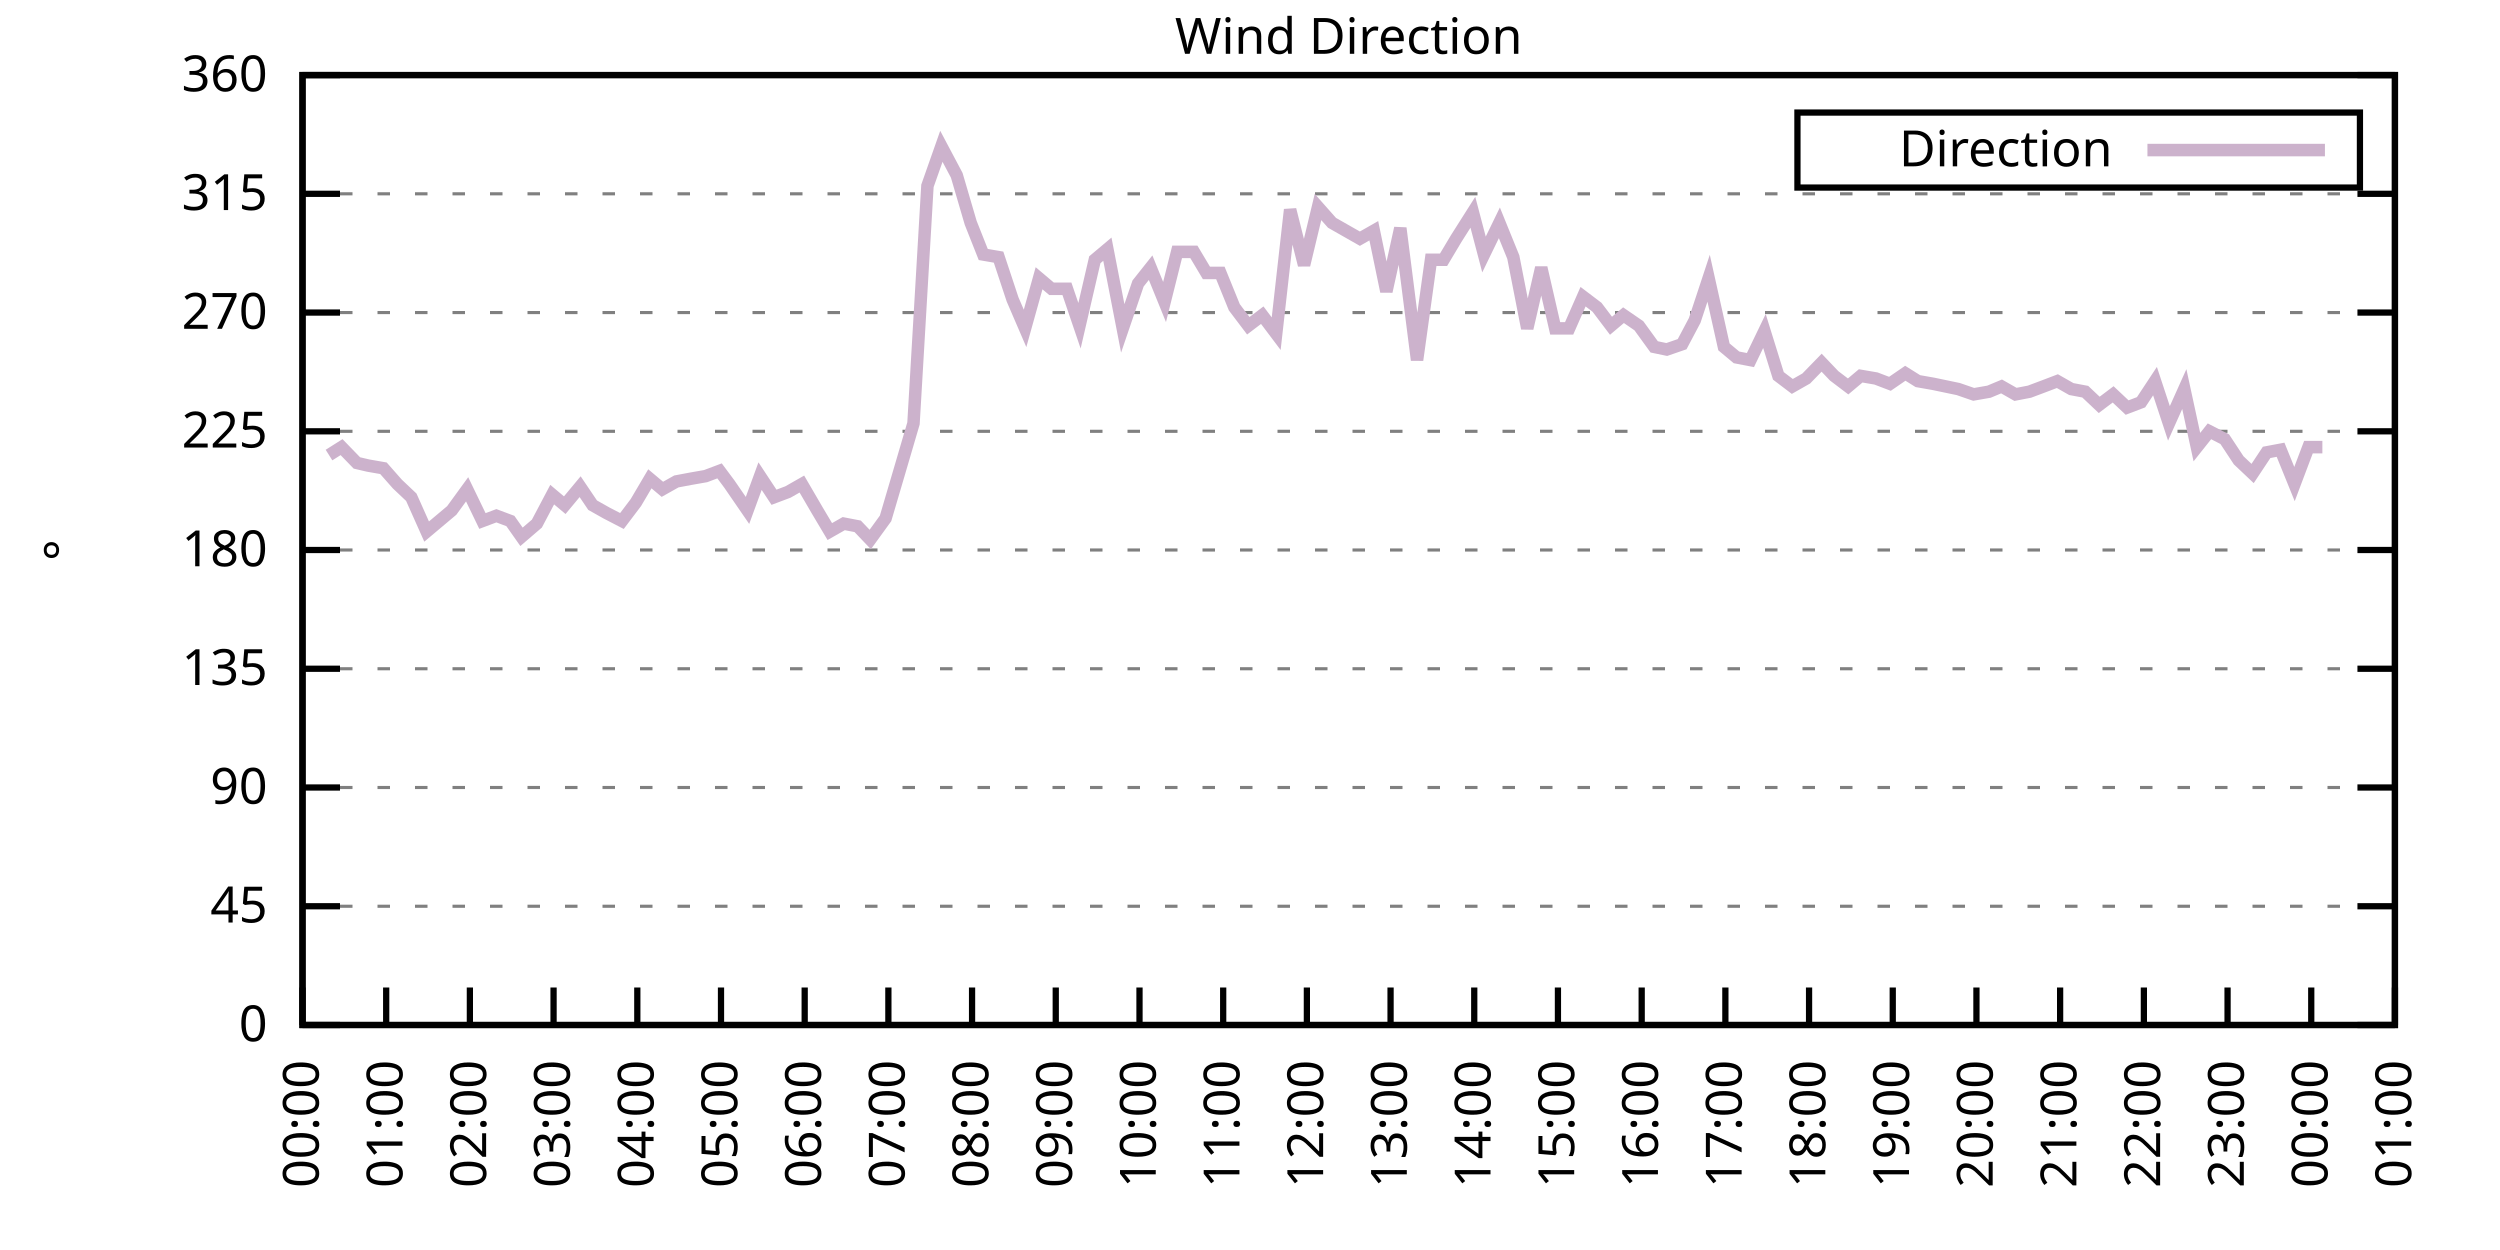
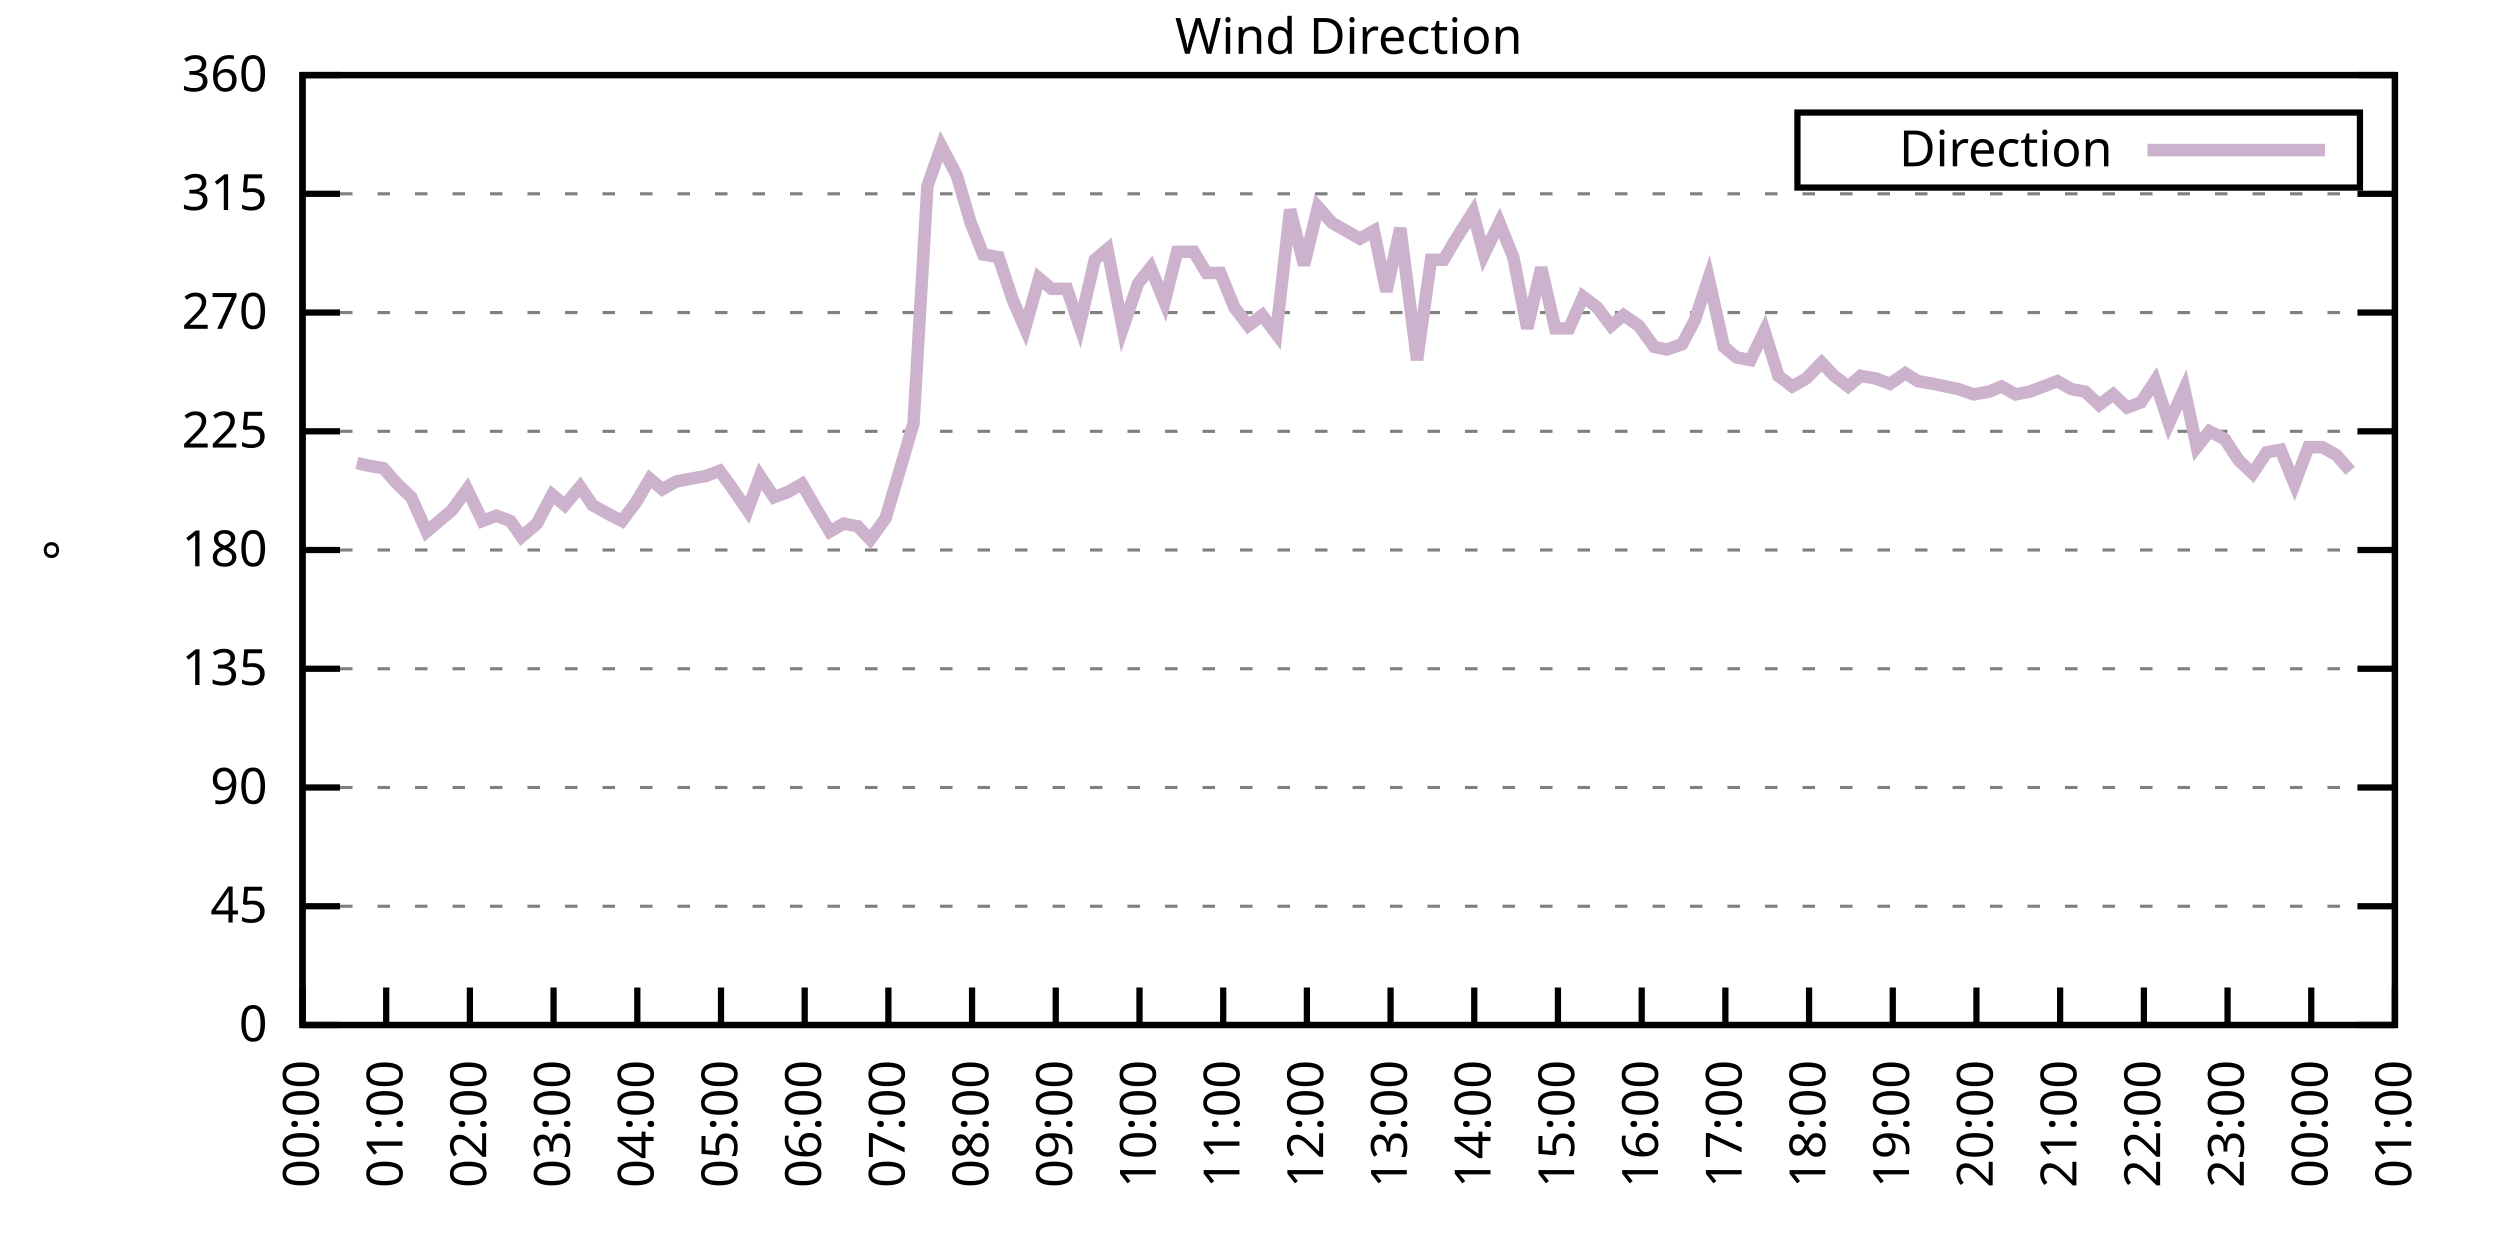
<svg xmlns="http://www.w3.org/2000/svg" xmlns:xlink="http://www.w3.org/1999/xlink" width="400" height="200" viewBox="0 0 400 200">
  <g id="gnuplot_canvas">
    <rect x="0" y="0" width="400" height="200" fill="none" />
    <defs>
      <circle id="gpDot" r="0.5" stroke-width="0.5" stroke="currentColor" />
      <path id="gpPt0" stroke-width="0.333" stroke="currentColor" d="M-1,0 h2 M0,-1 v2" />
      <path id="gpPt1" stroke-width="0.333" stroke="currentColor" d="M-1,-1 L1,1 M1,-1 L-1,1" />
      <path id="gpPt2" stroke-width="0.333" stroke="currentColor" d="M-1,0 L1,0 M0,-1 L0,1 M-1,-1 L1,1 M-1,1 L1,-1" />
      <rect id="gpPt3" stroke-width="0.333" stroke="currentColor" x="-1" y="-1" width="2" height="2" />
      <rect id="gpPt4" stroke-width="0.333" stroke="currentColor" fill="currentColor" x="-1" y="-1" width="2" height="2" />
      <circle id="gpPt5" stroke-width="0.333" stroke="currentColor" cx="0" cy="0" r="1" />
      <use xlink:href="#gpPt5" id="gpPt6" fill="currentColor" stroke="none" />
      <path id="gpPt7" stroke-width="0.333" stroke="currentColor" d="M0,-1.33 L-1.33,0.67 L1.33,0.67 z" />
      <use xlink:href="#gpPt7" id="gpPt8" fill="currentColor" stroke="none" />
      <use xlink:href="#gpPt7" id="gpPt9" stroke="currentColor" transform="rotate(180)" />
      <use xlink:href="#gpPt9" id="gpPt10" fill="currentColor" stroke="none" />
      <use xlink:href="#gpPt3" id="gpPt11" stroke="currentColor" transform="rotate(45)" />
      <use xlink:href="#gpPt11" id="gpPt12" fill="currentColor" stroke="none" />
      <path id="gpPt13" stroke-width="0.333" stroke="currentColor" d="M0,1.330 L1.265,0.411 L0.782,-1.067 L-0.782,-1.076 L-1.265,0.411 z" />
      <use xlink:href="#gpPt13" id="gpPt14" fill="currentColor" stroke="none" />
      <filter id="textbox" filterUnits="objectBoundingBox" x="0" y="0" height="1" width="1">
        <feFlood flood-color="white" flood-opacity="1" result="bgnd" />
        <feComposite in="SourceGraphic" in2="bgnd" operator="atop" />
      </filter>
      <filter id="greybox" filterUnits="objectBoundingBox" x="0" y="0" height="1" width="1">
        <feFlood flood-color="lightgrey" flood-opacity="1" result="grey" />
        <feComposite in="SourceGraphic" in2="grey" operator="atop" />
      </filter>
    </defs>
    <g fill="none" color="white" stroke="currentColor" stroke-width="1.00" stroke-linecap="butt" stroke-linejoin="miter">
</g>
    <g fill="none" color="black" stroke="currentColor" stroke-width="1.00" stroke-linecap="butt" stroke-linejoin="miter">
      <g stroke="none" shape-rendering="crispEdges">
        <polygon fill="rgb(255, 255, 255)" points="48.40,164.00 383.18,164.00 383.18,12.02 48.40,12.02 " />
      </g>
    </g>
    <g fill="none" color="black" stroke="currentColor" stroke-width="1.00" stroke-linecap="butt" stroke-linejoin="miter">
</g>
    <g fill="none" color="black" stroke="black" stroke-width="0.50" stroke-linecap="butt" stroke-linejoin="miter">
</g>
    <g fill="none" color="gray" stroke="currentColor" stroke-width="0.50" stroke-linecap="butt" stroke-linejoin="miter">
      <path stroke="gray" stroke-dasharray="2,4" class="gridline" d="M48.40,164.00 L383.19,164.00  " />
    </g>
    <g fill="none" color="gray" stroke="gray" stroke-width="1.00" stroke-linecap="butt" stroke-linejoin="miter">
</g>
    <g fill="none" color="black" stroke="currentColor" stroke-width="1.00" stroke-linecap="butt" stroke-linejoin="miter">
      <path stroke="black" d="M48.40,164.00 L54.40,164.00 M383.19,164.00 L377.19,164.00  " />
      <g transform="translate(42.80,166.60)" stroke="none" fill="black" font-family="Sans" font-size="8.00" text-anchor="end">
        <text>
          <tspan font-family="Sans"> 0</tspan>
        </text>
      </g>
    </g>
    <g fill="none" color="black" stroke="currentColor" stroke-width="1.00" stroke-linecap="butt" stroke-linejoin="miter">
</g>
    <g fill="none" color="black" stroke="black" stroke-width="0.50" stroke-linecap="butt" stroke-linejoin="miter">
</g>
    <g fill="none" color="gray" stroke="currentColor" stroke-width="0.50" stroke-linecap="butt" stroke-linejoin="miter">
      <path stroke="gray" stroke-dasharray="2,4" class="gridline" d="M48.40,145.00 L383.19,145.00  " />
    </g>
    <g fill="none" color="gray" stroke="gray" stroke-width="1.00" stroke-linecap="butt" stroke-linejoin="miter">
</g>
    <g fill="none" color="black" stroke="currentColor" stroke-width="1.00" stroke-linecap="butt" stroke-linejoin="miter">
      <path stroke="black" d="M48.40,145.00 L54.40,145.00 M383.19,145.00 L377.19,145.00  " />
      <g transform="translate(42.80,147.60)" stroke="none" fill="black" font-family="Sans" font-size="8.00" text-anchor="end">
        <text>
          <tspan font-family="Sans"> 45</tspan>
        </text>
      </g>
    </g>
    <g fill="none" color="black" stroke="currentColor" stroke-width="1.00" stroke-linecap="butt" stroke-linejoin="miter">
</g>
    <g fill="none" color="black" stroke="black" stroke-width="0.50" stroke-linecap="butt" stroke-linejoin="miter">
</g>
    <g fill="none" color="gray" stroke="currentColor" stroke-width="0.50" stroke-linecap="butt" stroke-linejoin="miter">
      <path stroke="gray" stroke-dasharray="2,4" class="gridline" d="M48.40,126.00 L383.19,126.00  " />
    </g>
    <g fill="none" color="gray" stroke="gray" stroke-width="1.00" stroke-linecap="butt" stroke-linejoin="miter">
</g>
    <g fill="none" color="black" stroke="currentColor" stroke-width="1.00" stroke-linecap="butt" stroke-linejoin="miter">
      <path stroke="black" d="M48.40,126.00 L54.40,126.00 M383.19,126.00 L377.19,126.00  " />
      <g transform="translate(42.80,128.60)" stroke="none" fill="black" font-family="Sans" font-size="8.00" text-anchor="end">
        <text>
          <tspan font-family="Sans"> 90</tspan>
        </text>
      </g>
    </g>
    <g fill="none" color="black" stroke="currentColor" stroke-width="1.00" stroke-linecap="butt" stroke-linejoin="miter">
</g>
    <g fill="none" color="black" stroke="black" stroke-width="0.50" stroke-linecap="butt" stroke-linejoin="miter">
</g>
    <g fill="none" color="gray" stroke="currentColor" stroke-width="0.50" stroke-linecap="butt" stroke-linejoin="miter">
      <path stroke="gray" stroke-dasharray="2,4" class="gridline" d="M48.40,107.00 L383.19,107.00  " />
    </g>
    <g fill="none" color="gray" stroke="gray" stroke-width="1.00" stroke-linecap="butt" stroke-linejoin="miter">
</g>
    <g fill="none" color="black" stroke="currentColor" stroke-width="1.00" stroke-linecap="butt" stroke-linejoin="miter">
      <path stroke="black" d="M48.40,107.00 L54.40,107.00 M383.19,107.00 L377.19,107.00  " />
      <g transform="translate(42.80,109.60)" stroke="none" fill="black" font-family="Sans" font-size="8.00" text-anchor="end">
        <text>
          <tspan font-family="Sans"> 135</tspan>
        </text>
      </g>
    </g>
    <g fill="none" color="black" stroke="currentColor" stroke-width="1.00" stroke-linecap="butt" stroke-linejoin="miter">
</g>
    <g fill="none" color="black" stroke="black" stroke-width="0.50" stroke-linecap="butt" stroke-linejoin="miter">
</g>
    <g fill="none" color="gray" stroke="currentColor" stroke-width="0.50" stroke-linecap="butt" stroke-linejoin="miter">
      <path stroke="gray" stroke-dasharray="2,4" class="gridline" d="M48.40,88.00 L383.19,88.00  " />
    </g>
    <g fill="none" color="gray" stroke="gray" stroke-width="1.00" stroke-linecap="butt" stroke-linejoin="miter">
</g>
    <g fill="none" color="black" stroke="currentColor" stroke-width="1.00" stroke-linecap="butt" stroke-linejoin="miter">
      <path stroke="black" d="M48.40,88.00 L54.40,88.00 M383.19,88.00 L377.19,88.00  " />
      <g transform="translate(42.80,90.60)" stroke="none" fill="black" font-family="Sans" font-size="8.00" text-anchor="end">
        <text>
          <tspan font-family="Sans"> 180</tspan>
        </text>
      </g>
    </g>
    <g fill="none" color="black" stroke="currentColor" stroke-width="1.00" stroke-linecap="butt" stroke-linejoin="miter">
</g>
    <g fill="none" color="black" stroke="black" stroke-width="0.50" stroke-linecap="butt" stroke-linejoin="miter">
</g>
    <g fill="none" color="gray" stroke="currentColor" stroke-width="0.50" stroke-linecap="butt" stroke-linejoin="miter">
      <path stroke="gray" stroke-dasharray="2,4" class="gridline" d="M48.40,69.01 L383.19,69.01  " />
    </g>
    <g fill="none" color="gray" stroke="gray" stroke-width="1.00" stroke-linecap="butt" stroke-linejoin="miter">
</g>
    <g fill="none" color="black" stroke="currentColor" stroke-width="1.00" stroke-linecap="butt" stroke-linejoin="miter">
      <path stroke="black" d="M48.40,69.01 L54.40,69.01 M383.19,69.01 L377.19,69.01  " />
      <g transform="translate(42.80,71.61)" stroke="none" fill="black" font-family="Sans" font-size="8.00" text-anchor="end">
        <text>
          <tspan font-family="Sans"> 225</tspan>
        </text>
      </g>
    </g>
    <g fill="none" color="black" stroke="currentColor" stroke-width="1.00" stroke-linecap="butt" stroke-linejoin="miter">
</g>
    <g fill="none" color="black" stroke="black" stroke-width="0.50" stroke-linecap="butt" stroke-linejoin="miter">
</g>
    <g fill="none" color="gray" stroke="currentColor" stroke-width="0.50" stroke-linecap="butt" stroke-linejoin="miter">
      <path stroke="gray" stroke-dasharray="2,4" class="gridline" d="M48.40,50.01 L383.19,50.01  " />
    </g>
    <g fill="none" color="gray" stroke="gray" stroke-width="1.00" stroke-linecap="butt" stroke-linejoin="miter">
</g>
    <g fill="none" color="black" stroke="currentColor" stroke-width="1.00" stroke-linecap="butt" stroke-linejoin="miter">
      <path stroke="black" d="M48.40,50.01 L54.40,50.01 M383.19,50.01 L377.19,50.01  " />
      <g transform="translate(42.80,52.61)" stroke="none" fill="black" font-family="Sans" font-size="8.00" text-anchor="end">
        <text>
          <tspan font-family="Sans"> 270</tspan>
        </text>
      </g>
    </g>
    <g fill="none" color="black" stroke="currentColor" stroke-width="1.00" stroke-linecap="butt" stroke-linejoin="miter">
</g>
    <g fill="none" color="black" stroke="black" stroke-width="0.50" stroke-linecap="butt" stroke-linejoin="miter">
</g>
    <g fill="none" color="gray" stroke="currentColor" stroke-width="0.50" stroke-linecap="butt" stroke-linejoin="miter">
      <path stroke="gray" stroke-dasharray="2,4" class="gridline" d="M48.40,31.01 L383.19,31.01  " />
    </g>
    <g fill="none" color="gray" stroke="gray" stroke-width="1.00" stroke-linecap="butt" stroke-linejoin="miter">
</g>
    <g fill="none" color="black" stroke="currentColor" stroke-width="1.00" stroke-linecap="butt" stroke-linejoin="miter">
      <path stroke="black" d="M48.40,31.01 L54.40,31.01 M383.19,31.01 L377.19,31.01  " />
      <g transform="translate(42.80,33.61)" stroke="none" fill="black" font-family="Sans" font-size="8.00" text-anchor="end">
        <text>
          <tspan font-family="Sans"> 315</tspan>
        </text>
      </g>
    </g>
    <g fill="none" color="black" stroke="currentColor" stroke-width="1.00" stroke-linecap="butt" stroke-linejoin="miter">
</g>
    <g fill="none" color="black" stroke="black" stroke-width="0.50" stroke-linecap="butt" stroke-linejoin="miter">
</g>
    <g fill="none" color="gray" stroke="currentColor" stroke-width="0.50" stroke-linecap="butt" stroke-linejoin="miter">
      <path stroke="gray" stroke-dasharray="2,4" class="gridline" d="M48.40,12.01 L383.19,12.01  " />
    </g>
    <g fill="none" color="gray" stroke="gray" stroke-width="1.00" stroke-linecap="butt" stroke-linejoin="miter">
</g>
    <g fill="none" color="black" stroke="currentColor" stroke-width="1.00" stroke-linecap="butt" stroke-linejoin="miter">
      <path stroke="black" d="M48.40,12.01 L54.40,12.01 M383.19,12.01 L377.19,12.01  " />
      <g transform="translate(42.80,14.61)" stroke="none" fill="black" font-family="Sans" font-size="8.00" text-anchor="end">
        <text>
          <tspan font-family="Sans"> 360</tspan>
        </text>
      </g>
    </g>
    <g fill="none" color="black" stroke="currentColor" stroke-width="1.00" stroke-linecap="butt" stroke-linejoin="miter">
      <path stroke="black" d="M48.40,164.00 L48.40,158.00  " />
      <g transform="translate(51.00,169.60) rotate(270.00)" stroke="none" fill="black" font-family="Sans" font-size="8.00" text-anchor="end">
        <text>
          <tspan font-family="Sans">00:00</tspan>
        </text>
      </g>
    </g>
    <g fill="none" color="black" stroke="currentColor" stroke-width="1.00" stroke-linecap="butt" stroke-linejoin="miter">
      <path stroke="black" d="M61.79,164.00 L61.79,158.00  " />
      <g transform="translate(64.39,169.60) rotate(270.00)" stroke="none" fill="black" font-family="Sans" font-size="8.00" text-anchor="end">
        <text>
          <tspan font-family="Sans">01:00</tspan>
        </text>
      </g>
    </g>
    <g fill="none" color="black" stroke="currentColor" stroke-width="1.00" stroke-linecap="butt" stroke-linejoin="miter">
      <path stroke="black" d="M75.18,164.00 L75.18,158.00  " />
      <g transform="translate(77.78,169.60) rotate(270.00)" stroke="none" fill="black" font-family="Sans" font-size="8.00" text-anchor="end">
        <text>
          <tspan font-family="Sans">02:00</tspan>
        </text>
      </g>
    </g>
    <g fill="none" color="black" stroke="currentColor" stroke-width="1.00" stroke-linecap="butt" stroke-linejoin="miter">
      <path stroke="black" d="M88.57,164.00 L88.57,158.00  " />
      <g transform="translate(91.17,169.60) rotate(270.00)" stroke="none" fill="black" font-family="Sans" font-size="8.00" text-anchor="end">
        <text>
          <tspan font-family="Sans">03:00</tspan>
        </text>
      </g>
    </g>
    <g fill="none" color="black" stroke="currentColor" stroke-width="1.00" stroke-linecap="butt" stroke-linejoin="miter">
      <path stroke="black" d="M101.97,164.00 L101.97,158.00  " />
      <g transform="translate(104.57,169.60) rotate(270.00)" stroke="none" fill="black" font-family="Sans" font-size="8.00" text-anchor="end">
        <text>
          <tspan font-family="Sans">04:00</tspan>
        </text>
      </g>
    </g>
    <g fill="none" color="black" stroke="currentColor" stroke-width="1.00" stroke-linecap="butt" stroke-linejoin="miter">
      <path stroke="black" d="M115.36,164.00 L115.36,158.00  " />
      <g transform="translate(117.96,169.60) rotate(270.00)" stroke="none" fill="black" font-family="Sans" font-size="8.00" text-anchor="end">
        <text>
          <tspan font-family="Sans">05:00</tspan>
        </text>
      </g>
    </g>
    <g fill="none" color="black" stroke="currentColor" stroke-width="1.00" stroke-linecap="butt" stroke-linejoin="miter">
      <path stroke="black" d="M128.75,164.00 L128.75,158.00  " />
      <g transform="translate(131.35,169.60) rotate(270.00)" stroke="none" fill="black" font-family="Sans" font-size="8.00" text-anchor="end">
        <text>
          <tspan font-family="Sans">06:00</tspan>
        </text>
      </g>
    </g>
    <g fill="none" color="black" stroke="currentColor" stroke-width="1.00" stroke-linecap="butt" stroke-linejoin="miter">
      <path stroke="black" d="M142.14,164.00 L142.14,158.00  " />
      <g transform="translate(144.74,169.60) rotate(270.00)" stroke="none" fill="black" font-family="Sans" font-size="8.00" text-anchor="end">
        <text>
          <tspan font-family="Sans">07:00</tspan>
        </text>
      </g>
    </g>
    <g fill="none" color="black" stroke="currentColor" stroke-width="1.00" stroke-linecap="butt" stroke-linejoin="miter">
      <path stroke="black" d="M155.53,164.00 L155.53,158.00  " />
      <g transform="translate(158.13,169.60) rotate(270.00)" stroke="none" fill="black" font-family="Sans" font-size="8.00" text-anchor="end">
        <text>
          <tspan font-family="Sans">08:00</tspan>
        </text>
      </g>
    </g>
    <g fill="none" color="black" stroke="currentColor" stroke-width="1.00" stroke-linecap="butt" stroke-linejoin="miter">
      <path stroke="black" d="M168.92,164.00 L168.92,158.00  " />
      <g transform="translate(171.52,169.60) rotate(270.00)" stroke="none" fill="black" font-family="Sans" font-size="8.00" text-anchor="end">
        <text>
          <tspan font-family="Sans">09:00</tspan>
        </text>
      </g>
    </g>
    <g fill="none" color="black" stroke="currentColor" stroke-width="1.00" stroke-linecap="butt" stroke-linejoin="miter">
      <path stroke="black" d="M182.32,164.00 L182.32,158.00  " />
      <g transform="translate(184.92,169.60) rotate(270.00)" stroke="none" fill="black" font-family="Sans" font-size="8.00" text-anchor="end">
        <text>
          <tspan font-family="Sans">10:00</tspan>
        </text>
      </g>
    </g>
    <g fill="none" color="black" stroke="currentColor" stroke-width="1.00" stroke-linecap="butt" stroke-linejoin="miter">
      <path stroke="black" d="M195.71,164.00 L195.71,158.00  " />
      <g transform="translate(198.31,169.60) rotate(270.00)" stroke="none" fill="black" font-family="Sans" font-size="8.00" text-anchor="end">
        <text>
          <tspan font-family="Sans">11:00</tspan>
        </text>
      </g>
    </g>
    <g fill="none" color="black" stroke="currentColor" stroke-width="1.00" stroke-linecap="butt" stroke-linejoin="miter">
      <path stroke="black" d="M209.10,164.00 L209.10,158.00  " />
      <g transform="translate(211.70,169.60) rotate(270.00)" stroke="none" fill="black" font-family="Sans" font-size="8.00" text-anchor="end">
        <text>
          <tspan font-family="Sans">12:00</tspan>
        </text>
      </g>
    </g>
    <g fill="none" color="black" stroke="currentColor" stroke-width="1.00" stroke-linecap="butt" stroke-linejoin="miter">
      <path stroke="black" d="M222.49,164.00 L222.49,158.00  " />
      <g transform="translate(225.09,169.60) rotate(270.00)" stroke="none" fill="black" font-family="Sans" font-size="8.00" text-anchor="end">
        <text>
          <tspan font-family="Sans">13:00</tspan>
        </text>
      </g>
    </g>
    <g fill="none" color="black" stroke="currentColor" stroke-width="1.00" stroke-linecap="butt" stroke-linejoin="miter">
      <path stroke="black" d="M235.88,164.00 L235.88,158.00  " />
      <g transform="translate(238.48,169.60) rotate(270.00)" stroke="none" fill="black" font-family="Sans" font-size="8.00" text-anchor="end">
        <text>
          <tspan font-family="Sans">14:00</tspan>
        </text>
      </g>
    </g>
    <g fill="none" color="black" stroke="currentColor" stroke-width="1.00" stroke-linecap="butt" stroke-linejoin="miter">
      <path stroke="black" d="M249.27,164.00 L249.27,158.00  " />
      <g transform="translate(251.87,169.60) rotate(270.00)" stroke="none" fill="black" font-family="Sans" font-size="8.00" text-anchor="end">
        <text>
          <tspan font-family="Sans">15:00</tspan>
        </text>
      </g>
    </g>
    <g fill="none" color="black" stroke="currentColor" stroke-width="1.00" stroke-linecap="butt" stroke-linejoin="miter">
      <path stroke="black" d="M262.67,164.00 L262.67,158.00  " />
      <g transform="translate(265.27,169.60) rotate(270.00)" stroke="none" fill="black" font-family="Sans" font-size="8.00" text-anchor="end">
        <text>
          <tspan font-family="Sans">16:00</tspan>
        </text>
      </g>
    </g>
    <g fill="none" color="black" stroke="currentColor" stroke-width="1.00" stroke-linecap="butt" stroke-linejoin="miter">
      <path stroke="black" d="M276.06,164.00 L276.06,158.00  " />
      <g transform="translate(278.66,169.60) rotate(270.00)" stroke="none" fill="black" font-family="Sans" font-size="8.00" text-anchor="end">
        <text>
          <tspan font-family="Sans">17:00</tspan>
        </text>
      </g>
    </g>
    <g fill="none" color="black" stroke="currentColor" stroke-width="1.00" stroke-linecap="butt" stroke-linejoin="miter">
      <path stroke="black" d="M289.45,164.00 L289.45,158.00  " />
      <g transform="translate(292.05,169.60) rotate(270.00)" stroke="none" fill="black" font-family="Sans" font-size="8.00" text-anchor="end">
        <text>
          <tspan font-family="Sans">18:00</tspan>
        </text>
      </g>
    </g>
    <g fill="none" color="black" stroke="currentColor" stroke-width="1.00" stroke-linecap="butt" stroke-linejoin="miter">
      <path stroke="black" d="M302.84,164.00 L302.84,158.00  " />
      <g transform="translate(305.44,169.60) rotate(270.00)" stroke="none" fill="black" font-family="Sans" font-size="8.00" text-anchor="end">
        <text>
          <tspan font-family="Sans">19:00</tspan>
        </text>
      </g>
    </g>
    <g fill="none" color="black" stroke="currentColor" stroke-width="1.00" stroke-linecap="butt" stroke-linejoin="miter">
      <path stroke="black" d="M316.23,164.00 L316.23,158.00  " />
      <g transform="translate(318.83,169.60) rotate(270.00)" stroke="none" fill="black" font-family="Sans" font-size="8.00" text-anchor="end">
        <text>
          <tspan font-family="Sans">20:00</tspan>
        </text>
      </g>
    </g>
    <g fill="none" color="black" stroke="currentColor" stroke-width="1.00" stroke-linecap="butt" stroke-linejoin="miter">
      <path stroke="black" d="M329.62,164.00 L329.62,158.00  " />
      <g transform="translate(332.22,169.60) rotate(270.00)" stroke="none" fill="black" font-family="Sans" font-size="8.00" text-anchor="end">
        <text>
          <tspan font-family="Sans">21:00</tspan>
        </text>
      </g>
    </g>
    <g fill="none" color="black" stroke="currentColor" stroke-width="1.00" stroke-linecap="butt" stroke-linejoin="miter">
      <path stroke="black" d="M343.02,164.00 L343.02,158.00  " />
      <g transform="translate(345.62,169.60) rotate(270.00)" stroke="none" fill="black" font-family="Sans" font-size="8.00" text-anchor="end">
        <text>
          <tspan font-family="Sans">22:00</tspan>
        </text>
      </g>
    </g>
    <g fill="none" color="black" stroke="currentColor" stroke-width="1.00" stroke-linecap="butt" stroke-linejoin="miter">
      <path stroke="black" d="M356.41,164.00 L356.41,158.00  " />
      <g transform="translate(359.01,169.60) rotate(270.00)" stroke="none" fill="black" font-family="Sans" font-size="8.00" text-anchor="end">
        <text>
          <tspan font-family="Sans">23:00</tspan>
        </text>
      </g>
    </g>
    <g fill="none" color="black" stroke="currentColor" stroke-width="1.00" stroke-linecap="butt" stroke-linejoin="miter">
      <path stroke="black" d="M369.80,164.00 L369.80,158.00  " />
      <g transform="translate(372.40,169.60) rotate(270.00)" stroke="none" fill="black" font-family="Sans" font-size="8.00" text-anchor="end">
        <text>
          <tspan font-family="Sans">00:00</tspan>
        </text>
      </g>
    </g>
    <g fill="none" color="black" stroke="currentColor" stroke-width="1.00" stroke-linecap="butt" stroke-linejoin="miter">
      <path stroke="black" d="M383.19,164.00 L383.19,158.00  " />
      <g transform="translate(385.79,169.60) rotate(270.00)" stroke="none" fill="black" font-family="Sans" font-size="8.00" text-anchor="end">
        <text>
          <tspan font-family="Sans">01:00</tspan>
        </text>
      </g>
    </g>
    <g fill="none" color="black" stroke="currentColor" stroke-width="1.00" stroke-linecap="butt" stroke-linejoin="miter">
</g>
    <g fill="none" color="black" stroke="currentColor" stroke-width="1.00" stroke-linecap="butt" stroke-linejoin="miter">
      <path stroke="black" d="M48.40,12.01 L48.40,164.00 L383.19,164.00 L383.19,12.01 L48.40,12.01 Z  " />
    </g>
    <g fill="none" color="black" stroke="currentColor" stroke-width="1.00" stroke-linecap="butt" stroke-linejoin="miter">
</g>
    <g fill="none" color="black" stroke="currentColor" stroke-width="1.00" stroke-linecap="butt" stroke-linejoin="miter">
      <path stroke="black" d="M287.59,30.01 L287.59,18.01 L377.59,18.01 L377.59,30.01 L287.59,30.01 Z  " />
    </g>
    <g id="Wind_direction_plot_1">
      <g fill="none" color="white" stroke="black" stroke-width="2.00" stroke-linecap="butt" stroke-linejoin="miter">
</g>
      <g fill="none" color="black" stroke="currentColor" stroke-width="2.00" stroke-linecap="butt" stroke-linejoin="miter">
        <g transform="translate(337.99,26.61)" stroke="none" fill="black" font-family="Sans" font-size="8.00" text-anchor="end">
          <text>
            <tspan font-family="Sans">Direction</tspan>
          </text>
        </g>
      </g>
      <g fill="none" color="black" stroke="currentColor" stroke-width="2.00" stroke-linecap="butt" stroke-linejoin="miter">
-         <path stroke="rgb(204, 178, 204)" d="M343.59,24.01 L371.99,24.01 M52.64,72.81 L54.65,71.54 L57.10,74.07 L58.89,74.49 L61.35,74.92 L63.58,77.45   L65.81,79.56 L68.26,85.05 L70.27,83.36 L72.28,81.67 L74.74,78.29 L77.19,83.36 L79.42,82.52 L81.66,83.36   L83.44,85.89 L85.90,83.78 L88.35,79.14 L90.36,80.83 L92.82,77.87 L94.82,80.83 L97.06,82.09 L99.51,83.36   L101.74,80.41 L103.98,76.61 L105.98,78.29 L108.22,77.03 L110.45,76.61 L112.90,76.18 L115.13,75.34 L116.70,77.45   L119.60,81.67 L121.61,76.18 L123.84,79.56 L126.07,78.72 L128.30,77.45 L130.76,81.67 L132.77,85.05 L135.00,83.78   L137.23,84.21 L139.24,86.32 L141.69,82.94 L143.93,75.34 L146.16,67.74 L148.39,29.74 L150.62,23.41 L153.08,28.05   L155.31,35.65 L157.32,40.72 L159.77,41.14 L162.01,47.90 L164.01,52.54 L166.25,44.52 L168.25,46.21 L170.71,46.21   L172.72,52.12 L175.17,41.56 L177.18,39.87 L179.64,52.54 L182.09,45.36 L184.10,42.83 L186.33,48.32 L188.34,40.30   L191.02,40.30 L193.03,43.67 L195.26,43.67 L197.49,49.16 L199.73,52.12 L201.96,50.43 L204.19,53.39 L206.42,33.54   L208.65,42.41 L210.88,33.12 L213.12,35.65 L215.35,36.92 L217.58,38.19 L219.81,36.92 L221.82,46.63 L224.05,36.50   L226.73,57.61 L228.96,41.56 L230.97,41.56 L232.98,38.19 L235.66,33.96 L237.44,40.72 L239.90,35.65 L242.13,41.14   L244.36,52.54 L246.60,42.83 L248.83,52.54 L251.06,52.54 L253.29,47.47 L255.52,49.16 L257.76,52.12 L259.76,50.43   L262.22,52.12 L264.67,55.50 L266.68,55.92 L269.14,55.07 L271.15,51.27 L273.38,44.52 L275.83,55.50 L277.84,57.18   L280.07,57.61 L282.31,52.96 L284.54,60.14 L286.77,61.83 L289.00,60.56 L291.46,58.03 L293.47,60.14 L295.70,61.83   L297.71,60.14 L300.16,60.56 L302.39,61.41 L304.85,59.72 L306.86,60.98 L309.31,61.41 L311.32,61.83 L313.33,62.25   L315.79,63.10 L318.24,62.67 L320.25,61.83 L322.48,63.10 L324.71,62.67 L326.95,61.83 L329.18,60.98 L331.41,62.25   L333.64,62.67 L335.87,64.78 L338.10,63.10 L340.34,65.21 L342.57,64.36 L344.80,60.98 L347.03,67.74 L349.49,62.25   L351.50,71.54 L353.51,69.01 L355.96,70.27 L358.19,73.65 L360.42,75.76 L362.66,72.38 L364.89,71.96 L367.12,77.45   L369.35,71.54 L371.58,71.54  " />
+         <path stroke="rgb(204, 178, 204)" d="M343.59,24.01 L371.99,24.01 M57.10,74.07 L58.89,74.49 L61.35,74.92 L63.58,77.45 L65.81,79.56 L68.26,85.05   L70.27,83.36 L72.28,81.67 L74.74,78.29 L77.19,83.36 L79.42,82.52 L81.66,83.36 L83.44,85.89 L85.90,83.78   L88.35,79.14 L90.36,80.83 L92.82,77.87 L94.82,80.83 L97.06,82.09 L99.51,83.36 L101.74,80.41 L103.98,76.61   L105.98,78.29 L108.22,77.03 L110.45,76.61 L112.90,76.18 L115.13,75.34 L116.70,77.45 L119.60,81.67 L121.61,76.18   L123.84,79.56 L126.07,78.72 L128.30,77.45 L130.76,81.67 L132.77,85.05 L135.00,83.78 L137.23,84.21 L139.24,86.32   L141.69,82.94 L143.93,75.34 L146.16,67.74 L148.39,29.74 L150.62,23.41 L153.08,28.05 L155.31,35.65 L157.32,40.72   L159.77,41.14 L162.01,47.90 L164.01,52.54 L166.25,44.52 L168.25,46.21 L170.71,46.21 L172.72,52.12 L175.17,41.56   L177.18,39.87 L179.64,52.54 L182.09,45.36 L184.10,42.83 L186.33,48.32 L188.34,40.30 L191.02,40.30 L193.03,43.67   L195.26,43.67 L197.49,49.16 L199.73,52.12 L201.96,50.43 L204.19,53.39 L206.42,33.54 L208.65,42.41 L210.88,33.12   L213.12,35.65 L215.35,36.92 L217.58,38.19 L219.81,36.92 L221.82,46.63 L224.05,36.50 L226.73,57.61 L228.96,41.56   L230.97,41.56 L232.98,38.19 L235.66,33.96 L237.44,40.72 L239.90,35.65 L242.13,41.14 L244.36,52.54 L246.60,42.83   L248.83,52.54 L251.06,52.54 L253.29,47.47 L255.52,49.16 L257.76,52.12 L259.76,50.43 L262.22,52.12 L264.67,55.50   L266.68,55.92 L269.14,55.07 L271.15,51.27 L273.38,44.52 L275.83,55.50 L277.84,57.18 L280.07,57.61 L282.31,52.96   L284.54,60.14 L286.77,61.83 L289.00,60.56 L291.46,58.03 L293.47,60.14 L295.70,61.83 L297.71,60.14 L300.16,60.56   L302.39,61.41 L304.85,59.72 L306.86,60.98 L309.31,61.41 L311.32,61.83 L313.33,62.25 L315.79,63.10 L318.24,62.67   L320.25,61.83 L322.48,63.10 L324.71,62.67 L326.95,61.83 L329.18,60.98 L331.41,62.25 L333.64,62.67 L335.87,64.78   L338.10,63.10 L340.34,65.21 L342.57,64.36 L344.80,60.98 L347.03,67.74 L349.49,62.25 L351.50,71.54 L353.51,69.01   L355.96,70.27 L358.19,73.65 L360.42,75.76 L362.66,72.38 L364.89,71.96 L367.12,77.45 L369.35,71.54 L371.58,71.54   L373.82,72.81 L376.05,75.34  " />
      </g>
    </g>
    <g fill="none" color="black" stroke="currentColor" stroke-width="2.00" stroke-linecap="butt" stroke-linejoin="miter">
</g>
    <g fill="none" color="black" stroke="black" stroke-width="1.00" stroke-linecap="butt" stroke-linejoin="miter">
</g>
    <g fill="none" color="black" stroke="currentColor" stroke-width="1.00" stroke-linecap="butt" stroke-linejoin="miter">
      <path stroke="black" d="M48.40,12.01 L48.40,164.00 L383.19,164.00 L383.19,12.01 L48.40,12.01 Z  " />
      <g transform="translate(12.80,88.01) rotate(270.00)" stroke="none" fill="black" font-family="Sans" font-size="8.00" text-anchor="middle">
        <text>
          <tspan font-family="Sans">°</tspan>
        </text>
      </g>
    </g>
    <g fill="none" color="black" stroke="currentColor" stroke-width="1.00" stroke-linecap="butt" stroke-linejoin="miter">
</g>
    <g fill="none" color="black" stroke="currentColor" stroke-width="1.00" stroke-linecap="butt" stroke-linejoin="miter">
      <g transform="translate(215.79,8.61)" stroke="none" fill="black" font-family="Sans" font-size="8.00" text-anchor="middle">
        <text>
          <tspan font-family="Sans">Wind Direction</tspan>
        </text>
      </g>
    </g>
    <g fill="none" color="black" stroke="currentColor" stroke-width="1.00" stroke-linecap="butt" stroke-linejoin="miter">
</g>
  </g>
</svg>
